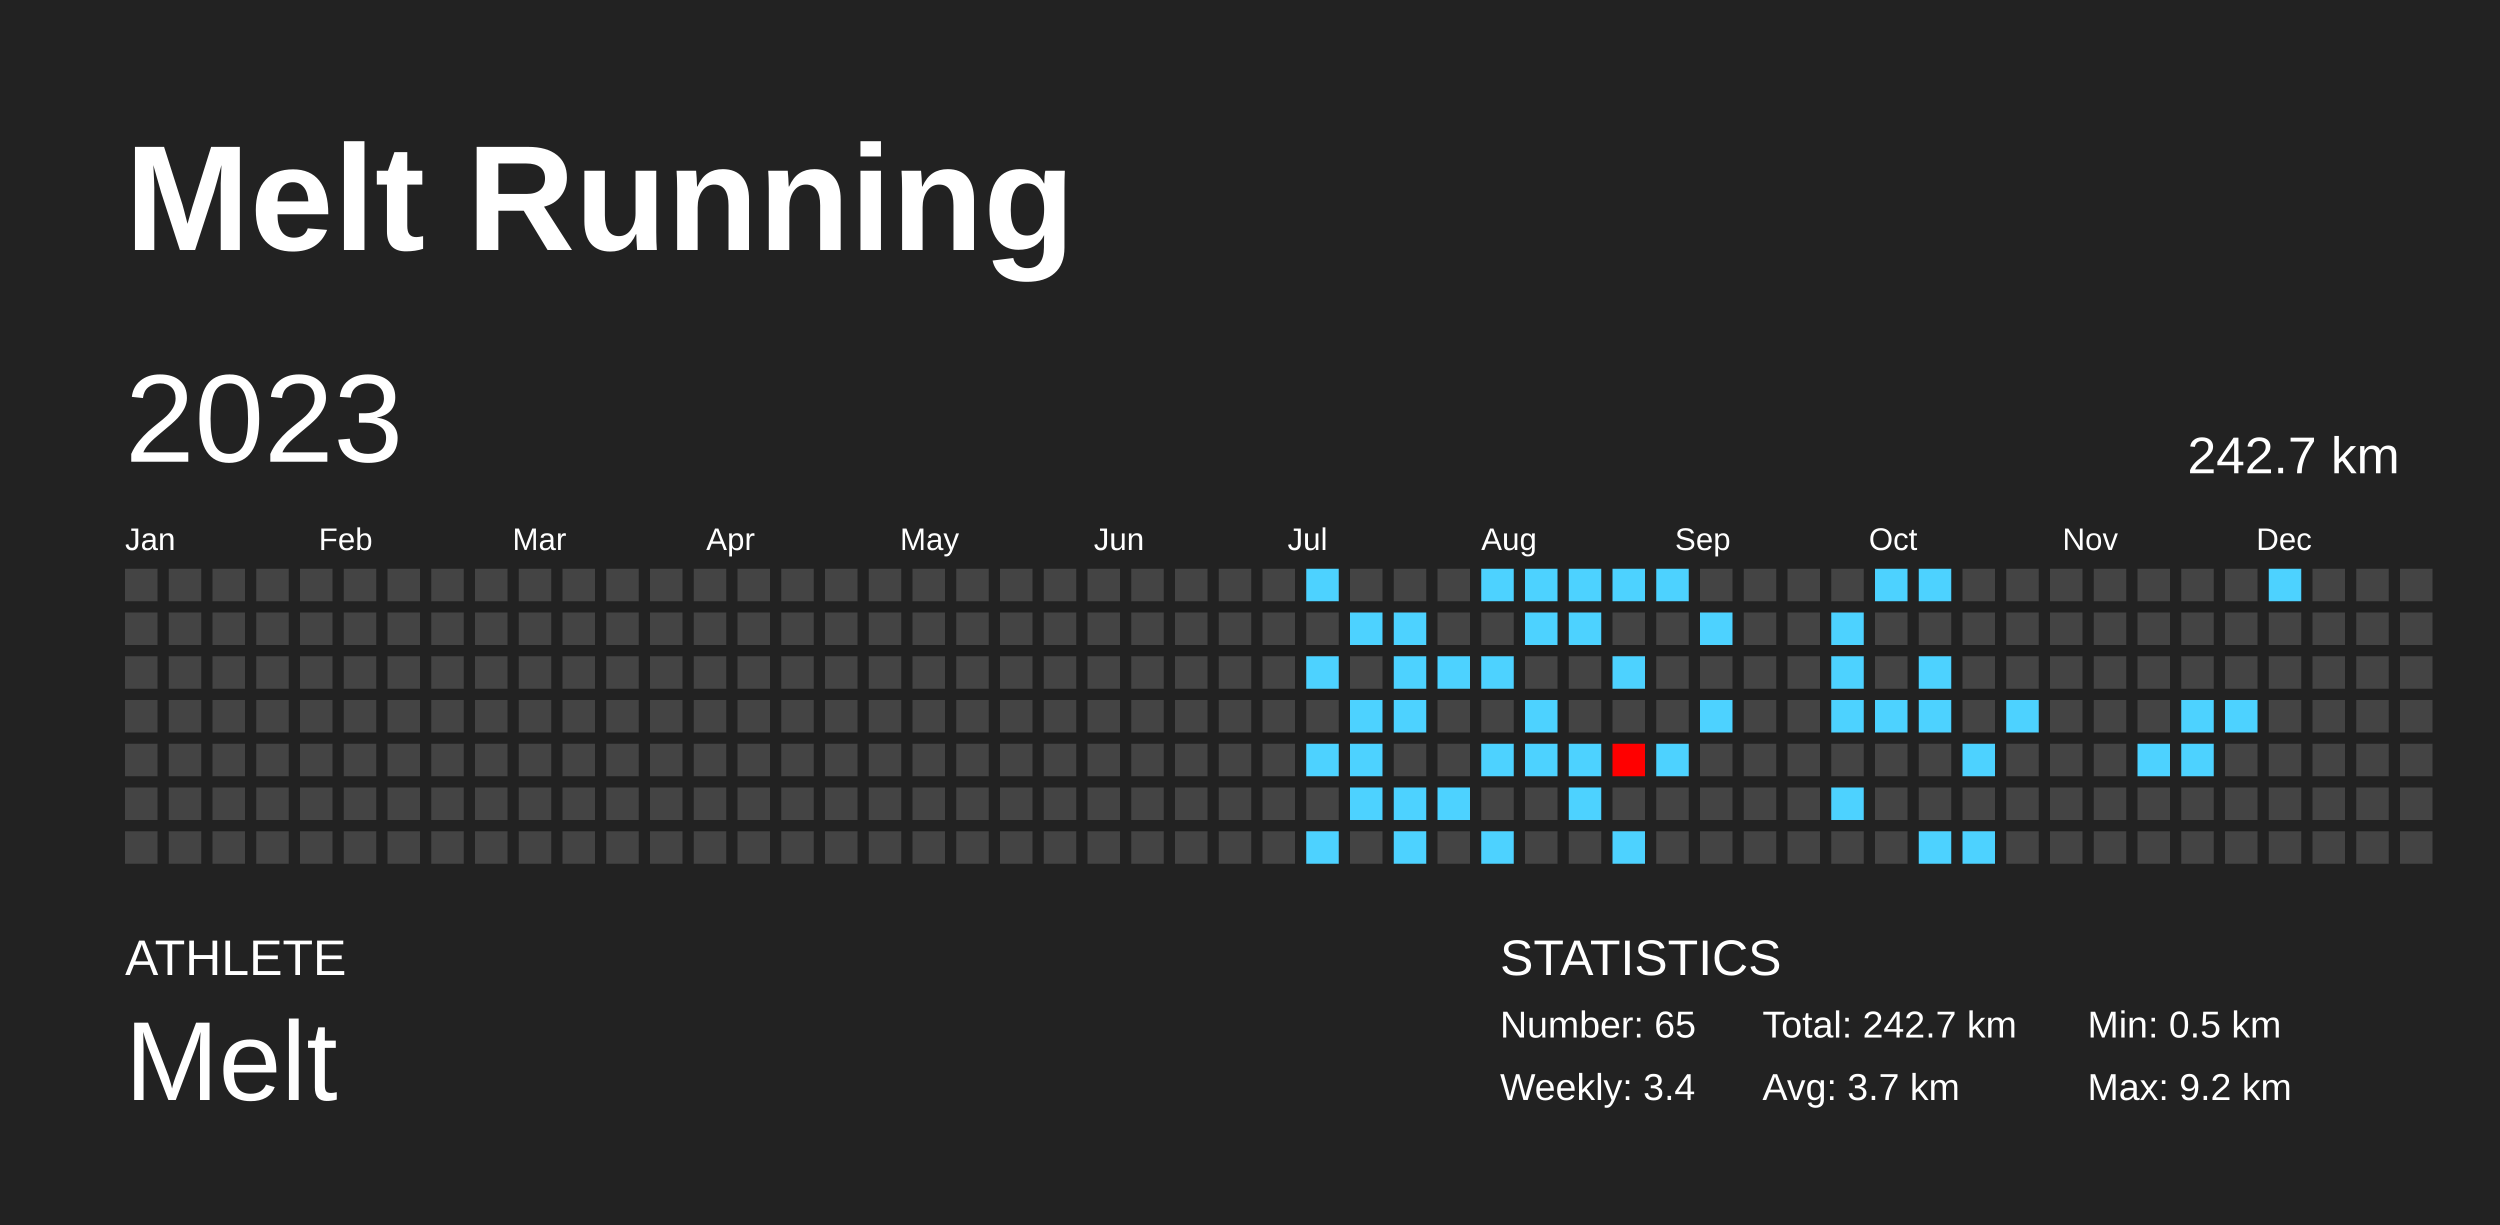
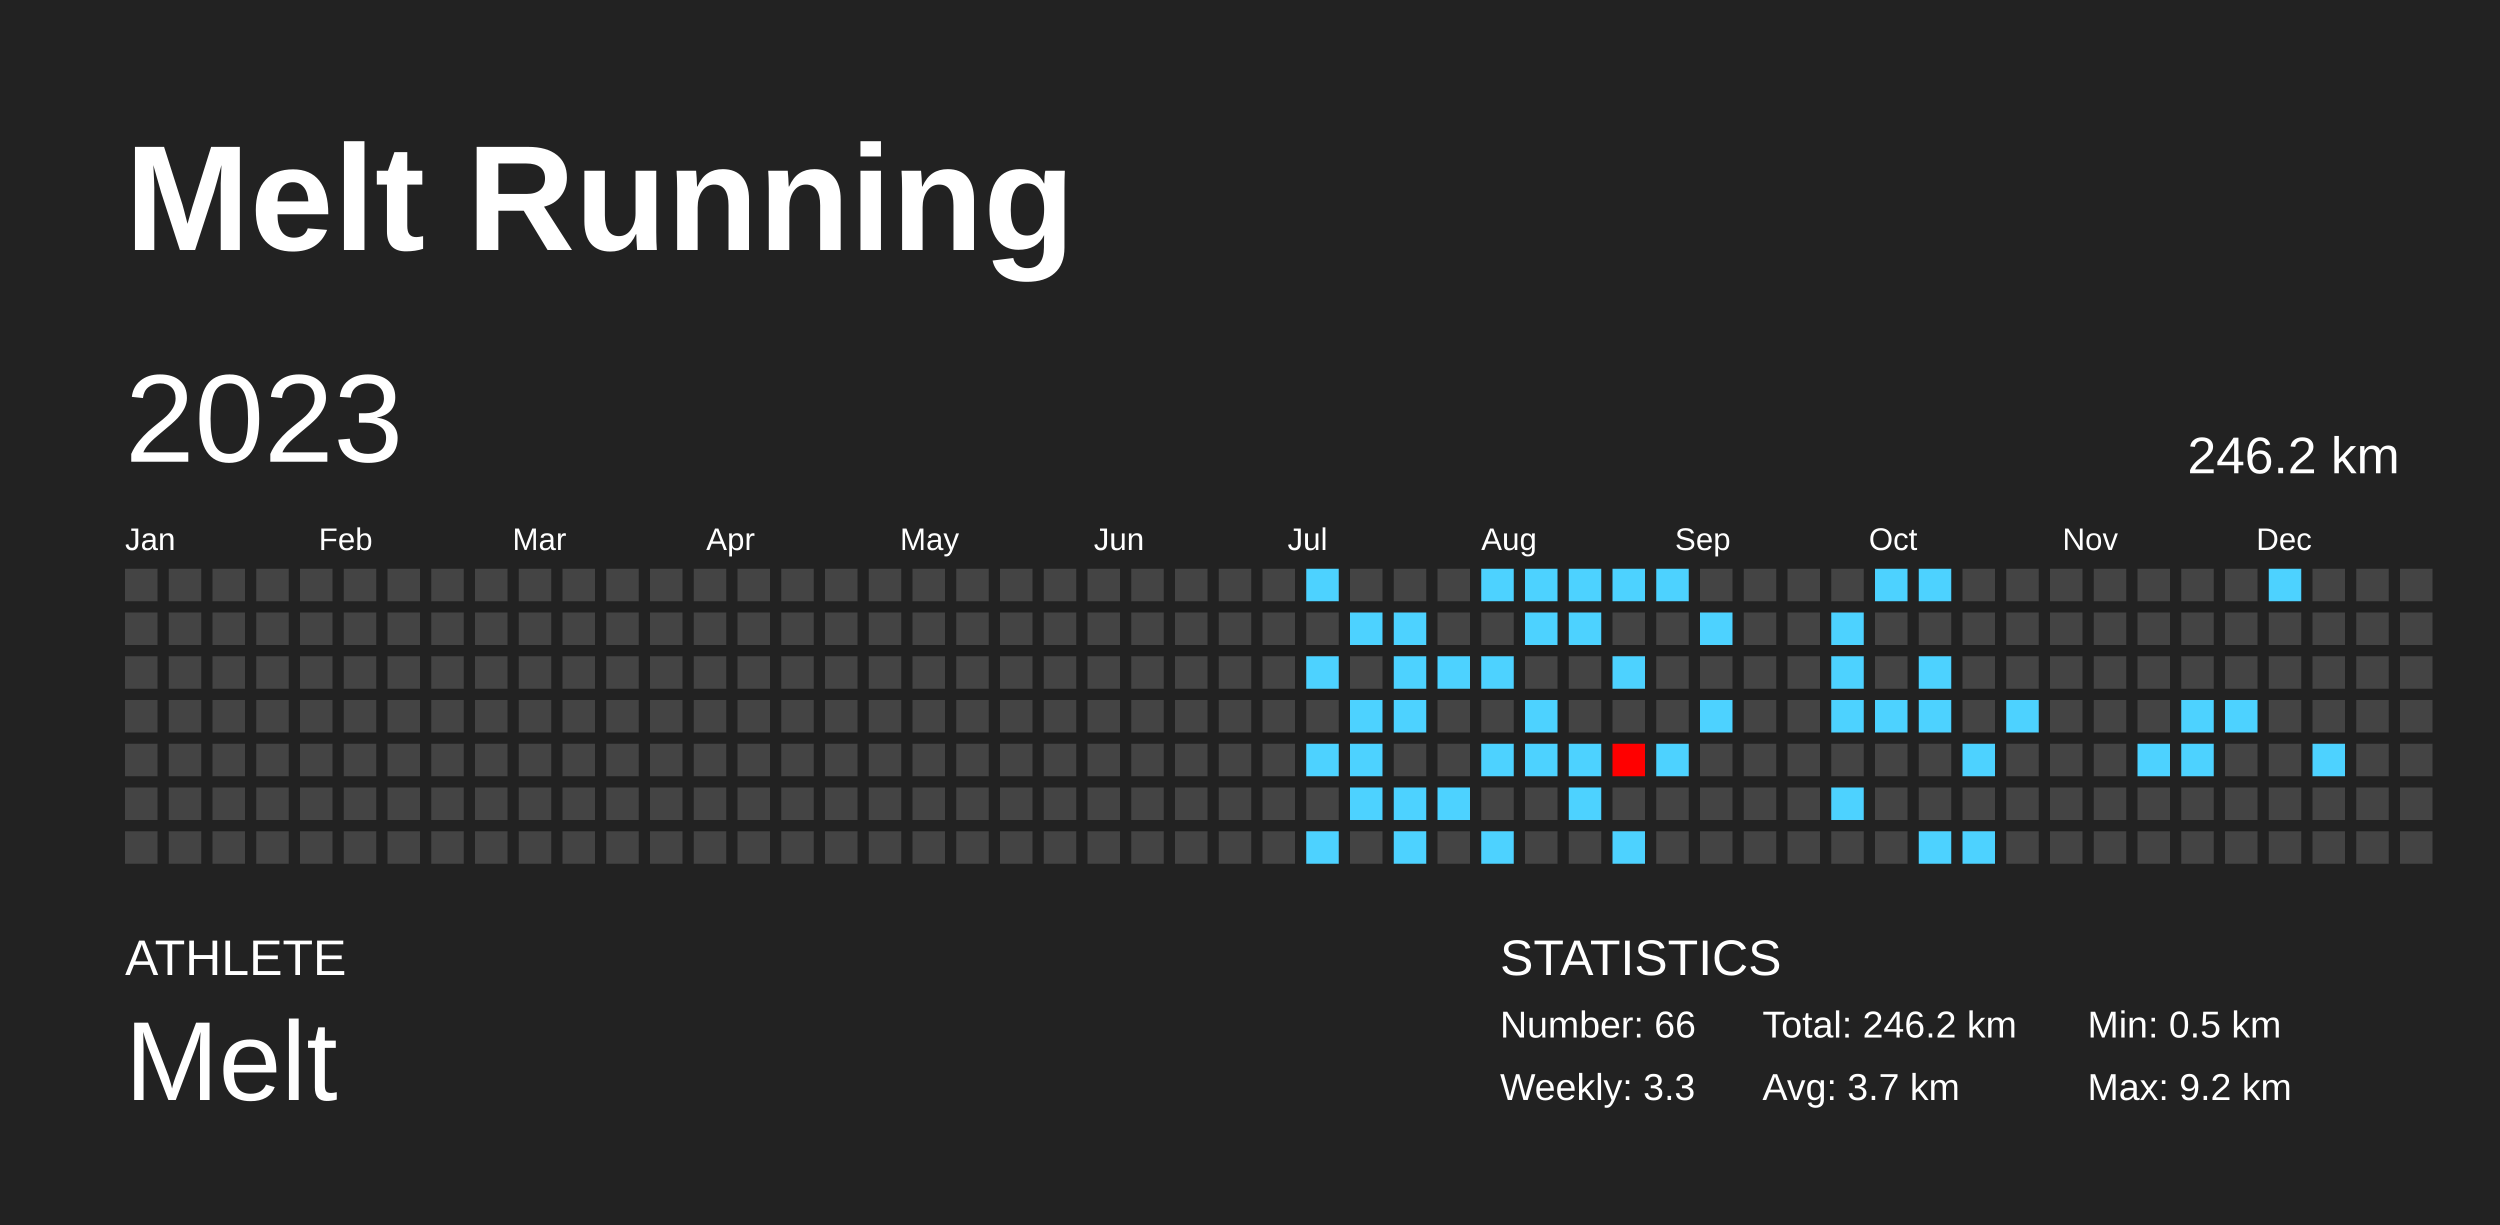
<svg xmlns="http://www.w3.org/2000/svg" baseProfile="full" height="98mm" version="1.1" viewBox="0,0,200,98" width="200mm">
  <defs />
  <rect fill="#222222" height="98" width="200" x="0" y="0" />
  <text fill="#FFFFFF" style="font-size:12px; font-family:Arial; font-weight:bold;" x="10" y="20">Melt Running</text>
  <text fill="#FFFFFF" style="font-size:4px; font-family:Arial" x="10" y="78">ATHLETE</text>
  <text fill="#FFFFFF" style="font-size:9px; font-family:Arial" x="10" y="88">Melt</text>
  <text fill="#FFFFFF" style="font-size:4px; font-family:Arial" x="120" y="78">STATISTICS</text>
-   <text fill="#FFFFFF" style="font-size:3px; font-family:Arial" x="120" y="83">Number: 65</text>
-   <text fill="#FFFFFF" style="font-size:3px; font-family:Arial" x="120" y="88">Weekly: 3.4</text>
-   <text fill="#FFFFFF" style="font-size:3px; font-family:Arial" x="141" y="83">Total: 242.7 km</text>
+   <text fill="#FFFFFF" style="font-size:3px; font-family:Arial" x="120" y="83">Number: 66</text>
+   <text fill="#FFFFFF" style="font-size:3px; font-family:Arial" x="120" y="88">Weekly: 3.3</text>
+   <text fill="#FFFFFF" style="font-size:3px; font-family:Arial" x="141" y="83">Total: 246.2 km</text>
  <text fill="#FFFFFF" style="font-size:3px; font-family:Arial" x="141" y="88">Avg: 3.7 km</text>
  <text fill="#FFFFFF" style="font-size:3px; font-family:Arial" x="167" y="83">Min: 0.5 km</text>
  <text fill="#FFFFFF" style="font-size:3px; font-family:Arial" x="167" y="88">Max: 9.2 km</text>
  <text dominant-baseline="hanging" fill="#FFFFFF" style="font-size:10.0px; font-family:Arial;" x="10" y="30">2023</text>
-   <text dominant-baseline="hanging" fill="#FFFFFF" style="font-size:4.125px; font-family:Arial;" x="175" y="35">242.7 km</text>
+   <text dominant-baseline="hanging" fill="#FFFFFF" style="font-size:4.125px; font-family:Arial;" x="175" y="35">246.2 km</text>
  <text fill="#FFFFFF" style="font-size:2.5px; font-family:Arial" x="10.0" y="44">Jan</text>
  <text fill="#FFFFFF" style="font-size:2.5px; font-family:Arial" x="25.5" y="44">Feb</text>
  <text fill="#FFFFFF" style="font-size:2.5px; font-family:Arial" x="41.0" y="44">Mar</text>
  <text fill="#FFFFFF" style="font-size:2.5px; font-family:Arial" x="56.5" y="44">Apr</text>
  <text fill="#FFFFFF" style="font-size:2.5px; font-family:Arial" x="72.0" y="44">May</text>
  <text fill="#FFFFFF" style="font-size:2.5px; font-family:Arial" x="87.5" y="44">Jun</text>
  <text fill="#FFFFFF" style="font-size:2.5px; font-family:Arial" x="103.0" y="44">Jul</text>
  <text fill="#FFFFFF" style="font-size:2.5px; font-family:Arial" x="118.5" y="44">Aug</text>
  <text fill="#FFFFFF" style="font-size:2.5px; font-family:Arial" x="134.0" y="44">Sep</text>
  <text fill="#FFFFFF" style="font-size:2.5px; font-family:Arial" x="149.5" y="44">Oct</text>
  <text fill="#FFFFFF" style="font-size:2.5px; font-family:Arial" x="165.0" y="44">Nov</text>
  <text fill="#FFFFFF" style="font-size:2.5px; font-family:Arial" x="180.5" y="44">Dec</text>
  <rect fill="#444444" height="2.6" width="2.6" x="10.0" y="45.5" />
  <rect fill="#444444" height="2.6" width="2.6" x="10.0" y="49.0" />
  <rect fill="#444444" height="2.6" width="2.6" x="10.0" y="52.5" />
  <rect fill="#444444" height="2.6" width="2.6" x="10.0" y="56.0" />
  <rect fill="#444444" height="2.6" width="2.6" x="10.0" y="59.5" />
  <rect fill="#444444" height="2.6" width="2.6" x="10.0" y="63.0" />
  <rect fill="#444444" height="2.6" width="2.6" x="10.0" y="66.5" />
  <rect fill="#444444" height="2.6" width="2.6" x="13.5" y="45.5" />
  <rect fill="#444444" height="2.6" width="2.6" x="13.5" y="49.0" />
  <rect fill="#444444" height="2.6" width="2.6" x="13.5" y="52.5" />
  <rect fill="#444444" height="2.6" width="2.6" x="13.5" y="56.0" />
  <rect fill="#444444" height="2.6" width="2.6" x="13.5" y="59.5" />
  <rect fill="#444444" height="2.6" width="2.6" x="13.5" y="63.0" />
  <rect fill="#444444" height="2.6" width="2.6" x="13.5" y="66.5" />
  <rect fill="#444444" height="2.6" width="2.6" x="17.0" y="45.5" />
  <rect fill="#444444" height="2.6" width="2.6" x="17.0" y="49.0" />
  <rect fill="#444444" height="2.6" width="2.6" x="17.0" y="52.5" />
  <rect fill="#444444" height="2.6" width="2.6" x="17.0" y="56.0" />
  <rect fill="#444444" height="2.6" width="2.6" x="17.0" y="59.5" />
  <rect fill="#444444" height="2.6" width="2.6" x="17.0" y="63.0" />
  <rect fill="#444444" height="2.6" width="2.6" x="17.0" y="66.5" />
  <rect fill="#444444" height="2.6" width="2.6" x="20.5" y="45.5" />
  <rect fill="#444444" height="2.6" width="2.6" x="20.5" y="49.0" />
  <rect fill="#444444" height="2.6" width="2.6" x="20.5" y="52.5" />
  <rect fill="#444444" height="2.6" width="2.6" x="20.5" y="56.0" />
  <rect fill="#444444" height="2.6" width="2.6" x="20.5" y="59.5" />
  <rect fill="#444444" height="2.6" width="2.6" x="20.5" y="63.0" />
  <rect fill="#444444" height="2.6" width="2.6" x="20.5" y="66.5" />
  <rect fill="#444444" height="2.6" width="2.6" x="24.0" y="45.5" />
  <rect fill="#444444" height="2.6" width="2.6" x="24.0" y="49.0" />
  <rect fill="#444444" height="2.6" width="2.6" x="24.0" y="52.5" />
  <rect fill="#444444" height="2.6" width="2.6" x="24.0" y="56.0" />
  <rect fill="#444444" height="2.6" width="2.6" x="24.0" y="59.5" />
  <rect fill="#444444" height="2.6" width="2.6" x="24.0" y="63.0" />
  <rect fill="#444444" height="2.6" width="2.6" x="24.0" y="66.5" />
  <rect fill="#444444" height="2.6" width="2.6" x="27.5" y="45.5" />
  <rect fill="#444444" height="2.6" width="2.6" x="27.5" y="49.0" />
  <rect fill="#444444" height="2.6" width="2.6" x="27.5" y="52.5" />
  <rect fill="#444444" height="2.6" width="2.6" x="27.5" y="56.0" />
  <rect fill="#444444" height="2.6" width="2.6" x="27.5" y="59.5" />
  <rect fill="#444444" height="2.6" width="2.6" x="27.5" y="63.0" />
  <rect fill="#444444" height="2.6" width="2.6" x="27.5" y="66.5" />
  <rect fill="#444444" height="2.6" width="2.6" x="31.0" y="45.5" />
  <rect fill="#444444" height="2.6" width="2.6" x="31.0" y="49.0" />
  <rect fill="#444444" height="2.6" width="2.6" x="31.0" y="52.5" />
  <rect fill="#444444" height="2.6" width="2.6" x="31.0" y="56.0" />
  <rect fill="#444444" height="2.6" width="2.6" x="31.0" y="59.5" />
  <rect fill="#444444" height="2.6" width="2.6" x="31.0" y="63.0" />
  <rect fill="#444444" height="2.6" width="2.6" x="31.0" y="66.5" />
  <rect fill="#444444" height="2.6" width="2.6" x="34.5" y="45.5" />
  <rect fill="#444444" height="2.6" width="2.6" x="34.5" y="49.0" />
  <rect fill="#444444" height="2.6" width="2.6" x="34.5" y="52.5" />
  <rect fill="#444444" height="2.6" width="2.6" x="34.5" y="56.0" />
  <rect fill="#444444" height="2.6" width="2.6" x="34.5" y="59.5" />
  <rect fill="#444444" height="2.6" width="2.6" x="34.5" y="63.0" />
  <rect fill="#444444" height="2.6" width="2.6" x="34.5" y="66.5" />
  <rect fill="#444444" height="2.6" width="2.6" x="38.0" y="45.5" />
  <rect fill="#444444" height="2.6" width="2.6" x="38.0" y="49.0" />
  <rect fill="#444444" height="2.6" width="2.6" x="38.0" y="52.5" />
  <rect fill="#444444" height="2.6" width="2.6" x="38.0" y="56.0" />
  <rect fill="#444444" height="2.6" width="2.6" x="38.0" y="59.5" />
  <rect fill="#444444" height="2.6" width="2.6" x="38.0" y="63.0" />
  <rect fill="#444444" height="2.6" width="2.6" x="38.0" y="66.5" />
  <rect fill="#444444" height="2.6" width="2.6" x="41.5" y="45.5" />
  <rect fill="#444444" height="2.6" width="2.6" x="41.5" y="49.0" />
  <rect fill="#444444" height="2.6" width="2.6" x="41.5" y="52.5" />
  <rect fill="#444444" height="2.6" width="2.6" x="41.5" y="56.0" />
  <rect fill="#444444" height="2.6" width="2.6" x="41.5" y="59.5" />
  <rect fill="#444444" height="2.6" width="2.6" x="41.5" y="63.0" />
  <rect fill="#444444" height="2.6" width="2.6" x="41.5" y="66.5" />
  <rect fill="#444444" height="2.6" width="2.6" x="45.0" y="45.5" />
  <rect fill="#444444" height="2.6" width="2.6" x="45.0" y="49.0" />
  <rect fill="#444444" height="2.6" width="2.6" x="45.0" y="52.5" />
  <rect fill="#444444" height="2.6" width="2.6" x="45.0" y="56.0" />
  <rect fill="#444444" height="2.6" width="2.6" x="45.0" y="59.5" />
  <rect fill="#444444" height="2.6" width="2.6" x="45.0" y="63.0" />
  <rect fill="#444444" height="2.6" width="2.6" x="45.0" y="66.5" />
  <rect fill="#444444" height="2.6" width="2.6" x="48.5" y="45.5" />
  <rect fill="#444444" height="2.6" width="2.6" x="48.5" y="49.0" />
  <rect fill="#444444" height="2.6" width="2.6" x="48.5" y="52.5" />
  <rect fill="#444444" height="2.6" width="2.6" x="48.5" y="56.0" />
  <rect fill="#444444" height="2.6" width="2.6" x="48.5" y="59.5" />
  <rect fill="#444444" height="2.6" width="2.6" x="48.5" y="63.0" />
  <rect fill="#444444" height="2.6" width="2.6" x="48.5" y="66.5" />
  <rect fill="#444444" height="2.6" width="2.6" x="52.0" y="45.5" />
  <rect fill="#444444" height="2.6" width="2.6" x="52.0" y="49.0" />
  <rect fill="#444444" height="2.6" width="2.6" x="52.0" y="52.5" />
  <rect fill="#444444" height="2.6" width="2.6" x="52.0" y="56.0" />
  <rect fill="#444444" height="2.6" width="2.6" x="52.0" y="59.5" />
  <rect fill="#444444" height="2.6" width="2.6" x="52.0" y="63.0" />
  <rect fill="#444444" height="2.6" width="2.6" x="52.0" y="66.5" />
  <rect fill="#444444" height="2.6" width="2.6" x="55.5" y="45.5" />
  <rect fill="#444444" height="2.6" width="2.6" x="55.5" y="49.0" />
  <rect fill="#444444" height="2.6" width="2.6" x="55.5" y="52.5" />
  <rect fill="#444444" height="2.6" width="2.6" x="55.5" y="56.0" />
  <rect fill="#444444" height="2.6" width="2.6" x="55.5" y="59.5" />
  <rect fill="#444444" height="2.6" width="2.6" x="55.5" y="63.0" />
  <rect fill="#444444" height="2.6" width="2.6" x="55.5" y="66.5" />
  <rect fill="#444444" height="2.6" width="2.6" x="59.0" y="45.5" />
  <rect fill="#444444" height="2.6" width="2.6" x="59.0" y="49.0" />
  <rect fill="#444444" height="2.6" width="2.6" x="59.0" y="52.5" />
  <rect fill="#444444" height="2.6" width="2.6" x="59.0" y="56.0" />
  <rect fill="#444444" height="2.6" width="2.6" x="59.0" y="59.5" />
  <rect fill="#444444" height="2.6" width="2.6" x="59.0" y="63.0" />
  <rect fill="#444444" height="2.6" width="2.6" x="59.0" y="66.5" />
  <rect fill="#444444" height="2.6" width="2.6" x="62.5" y="45.5" />
  <rect fill="#444444" height="2.6" width="2.6" x="62.5" y="49.0" />
  <rect fill="#444444" height="2.6" width="2.6" x="62.5" y="52.5" />
  <rect fill="#444444" height="2.6" width="2.6" x="62.5" y="56.0" />
  <rect fill="#444444" height="2.6" width="2.6" x="62.5" y="59.5" />
  <rect fill="#444444" height="2.6" width="2.6" x="62.5" y="63.0" />
  <rect fill="#444444" height="2.6" width="2.6" x="62.5" y="66.5" />
  <rect fill="#444444" height="2.6" width="2.6" x="66.0" y="45.5" />
  <rect fill="#444444" height="2.6" width="2.6" x="66.0" y="49.0" />
  <rect fill="#444444" height="2.6" width="2.6" x="66.0" y="52.5" />
  <rect fill="#444444" height="2.6" width="2.6" x="66.0" y="56.0" />
  <rect fill="#444444" height="2.6" width="2.6" x="66.0" y="59.5" />
  <rect fill="#444444" height="2.6" width="2.6" x="66.0" y="63.0" />
  <rect fill="#444444" height="2.6" width="2.6" x="66.0" y="66.5" />
  <rect fill="#444444" height="2.6" width="2.6" x="69.5" y="45.5" />
  <rect fill="#444444" height="2.6" width="2.6" x="69.5" y="49.0" />
  <rect fill="#444444" height="2.6" width="2.6" x="69.5" y="52.5" />
  <rect fill="#444444" height="2.6" width="2.6" x="69.5" y="56.0" />
  <rect fill="#444444" height="2.6" width="2.6" x="69.5" y="59.5" />
  <rect fill="#444444" height="2.6" width="2.6" x="69.5" y="63.0" />
  <rect fill="#444444" height="2.6" width="2.6" x="69.5" y="66.5" />
  <rect fill="#444444" height="2.6" width="2.6" x="73.0" y="45.5" />
  <rect fill="#444444" height="2.6" width="2.6" x="73.0" y="49.0" />
  <rect fill="#444444" height="2.6" width="2.6" x="73.0" y="52.5" />
  <rect fill="#444444" height="2.6" width="2.6" x="73.0" y="56.0" />
  <rect fill="#444444" height="2.6" width="2.6" x="73.0" y="59.5" />
  <rect fill="#444444" height="2.6" width="2.6" x="73.0" y="63.0" />
  <rect fill="#444444" height="2.6" width="2.6" x="73.0" y="66.5" />
  <rect fill="#444444" height="2.6" width="2.6" x="76.5" y="45.5" />
  <rect fill="#444444" height="2.6" width="2.6" x="76.5" y="49.0" />
  <rect fill="#444444" height="2.6" width="2.6" x="76.5" y="52.5" />
  <rect fill="#444444" height="2.6" width="2.6" x="76.5" y="56.0" />
  <rect fill="#444444" height="2.6" width="2.6" x="76.5" y="59.5" />
  <rect fill="#444444" height="2.6" width="2.6" x="76.5" y="63.0" />
  <rect fill="#444444" height="2.6" width="2.6" x="76.5" y="66.5" />
  <rect fill="#444444" height="2.6" width="2.6" x="80.0" y="45.5" />
  <rect fill="#444444" height="2.6" width="2.6" x="80.0" y="49.0" />
  <rect fill="#444444" height="2.6" width="2.6" x="80.0" y="52.5" />
  <rect fill="#444444" height="2.6" width="2.6" x="80.0" y="56.0" />
  <rect fill="#444444" height="2.6" width="2.6" x="80.0" y="59.5" />
  <rect fill="#444444" height="2.6" width="2.6" x="80.0" y="63.0" />
  <rect fill="#444444" height="2.6" width="2.6" x="80.0" y="66.5" />
  <rect fill="#444444" height="2.6" width="2.6" x="83.5" y="45.5" />
  <rect fill="#444444" height="2.6" width="2.6" x="83.5" y="49.0" />
  <rect fill="#444444" height="2.6" width="2.6" x="83.5" y="52.5" />
  <rect fill="#444444" height="2.6" width="2.6" x="83.5" y="56.0" />
  <rect fill="#444444" height="2.6" width="2.6" x="83.5" y="59.5" />
  <rect fill="#444444" height="2.6" width="2.6" x="83.5" y="63.0" />
  <rect fill="#444444" height="2.6" width="2.6" x="83.5" y="66.5" />
  <rect fill="#444444" height="2.6" width="2.6" x="87.0" y="45.5" />
  <rect fill="#444444" height="2.6" width="2.6" x="87.0" y="49.0" />
  <rect fill="#444444" height="2.6" width="2.6" x="87.0" y="52.5" />
  <rect fill="#444444" height="2.6" width="2.6" x="87.0" y="56.0" />
  <rect fill="#444444" height="2.6" width="2.6" x="87.0" y="59.5" />
  <rect fill="#444444" height="2.6" width="2.6" x="87.0" y="63.0" />
  <rect fill="#444444" height="2.6" width="2.6" x="87.0" y="66.5" />
  <rect fill="#444444" height="2.6" width="2.6" x="90.5" y="45.5" />
  <rect fill="#444444" height="2.6" width="2.6" x="90.5" y="49.0" />
  <rect fill="#444444" height="2.6" width="2.6" x="90.5" y="52.5" />
  <rect fill="#444444" height="2.6" width="2.6" x="90.5" y="56.0" />
  <rect fill="#444444" height="2.6" width="2.6" x="90.5" y="59.5" />
  <rect fill="#444444" height="2.6" width="2.6" x="90.5" y="63.0" />
  <rect fill="#444444" height="2.6" width="2.6" x="90.5" y="66.5" />
  <rect fill="#444444" height="2.6" width="2.6" x="94.0" y="45.5" />
  <rect fill="#444444" height="2.6" width="2.6" x="94.0" y="49.0" />
  <rect fill="#444444" height="2.6" width="2.6" x="94.0" y="52.5" />
  <rect fill="#444444" height="2.6" width="2.6" x="94.0" y="56.0" />
  <rect fill="#444444" height="2.6" width="2.6" x="94.0" y="59.5" />
  <rect fill="#444444" height="2.6" width="2.6" x="94.0" y="63.0" />
  <rect fill="#444444" height="2.6" width="2.6" x="94.0" y="66.5" />
  <rect fill="#444444" height="2.6" width="2.6" x="97.5" y="45.5" />
  <rect fill="#444444" height="2.6" width="2.6" x="97.5" y="49.0" />
  <rect fill="#444444" height="2.6" width="2.6" x="97.5" y="52.5" />
  <rect fill="#444444" height="2.6" width="2.6" x="97.5" y="56.0" />
  <rect fill="#444444" height="2.6" width="2.6" x="97.5" y="59.5" />
  <rect fill="#444444" height="2.6" width="2.6" x="97.5" y="63.0" />
  <rect fill="#444444" height="2.6" width="2.6" x="97.5" y="66.5" />
  <rect fill="#444444" height="2.6" width="2.6" x="101.0" y="45.5" />
  <rect fill="#444444" height="2.6" width="2.6" x="101.0" y="49.0" />
  <rect fill="#444444" height="2.6" width="2.6" x="101.0" y="52.5" />
  <rect fill="#444444" height="2.6" width="2.6" x="101.0" y="56.0" />
  <rect fill="#444444" height="2.6" width="2.6" x="101.0" y="59.5" />
  <rect fill="#444444" height="2.6" width="2.6" x="101.0" y="63.0" />
  <rect fill="#444444" height="2.6" width="2.6" x="101.0" y="66.5" />
  <rect fill="#4dd2ff" height="2.6" width="2.6" x="104.5" y="45.5" />
  <rect fill="#444444" height="2.6" width="2.6" x="104.5" y="49.0" />
  <rect fill="#4dd2ff" height="2.6" width="2.6" x="104.5" y="52.5" />
  <rect fill="#444444" height="2.6" width="2.6" x="104.5" y="56.0" />
  <rect fill="#4dd2ff" height="2.6" width="2.6" x="104.5" y="59.5" />
  <rect fill="#444444" height="2.6" width="2.6" x="104.5" y="63.0" />
  <rect fill="#4dd2ff" height="2.6" width="2.6" x="104.5" y="66.5" />
  <rect fill="#444444" height="2.6" width="2.6" x="108.0" y="45.5" />
  <rect fill="#4dd2ff" height="2.6" width="2.6" x="108.0" y="49.0" />
  <rect fill="#444444" height="2.6" width="2.6" x="108.0" y="52.5" />
  <rect fill="#4dd2ff" height="2.6" width="2.6" x="108.0" y="56.0" />
  <rect fill="#4dd2ff" height="2.6" width="2.6" x="108.0" y="59.5" />
  <rect fill="#4dd2ff" height="2.6" width="2.6" x="108.0" y="63.0" />
  <rect fill="#444444" height="2.6" width="2.6" x="108.0" y="66.5" />
  <rect fill="#444444" height="2.6" width="2.6" x="111.5" y="45.5" />
  <rect fill="#4dd2ff" height="2.6" width="2.6" x="111.5" y="49.0" />
  <rect fill="#4dd2ff" height="2.6" width="2.6" x="111.5" y="52.5" />
  <rect fill="#4dd2ff" height="2.6" width="2.6" x="111.5" y="56.0" />
  <rect fill="#444444" height="2.6" width="2.6" x="111.5" y="59.5" />
  <rect fill="#4dd2ff" height="2.6" width="2.6" x="111.5" y="63.0" />
  <rect fill="#4dd2ff" height="2.6" width="2.6" x="111.5" y="66.5" />
  <rect fill="#444444" height="2.6" width="2.6" x="115.0" y="45.5" />
  <rect fill="#444444" height="2.6" width="2.6" x="115.0" y="49.0" />
  <rect fill="#4dd2ff" height="2.6" width="2.6" x="115.0" y="52.5" />
  <rect fill="#444444" height="2.6" width="2.6" x="115.0" y="56.0" />
  <rect fill="#444444" height="2.6" width="2.6" x="115.0" y="59.5" />
  <rect fill="#4dd2ff" height="2.6" width="2.6" x="115.0" y="63.0" />
  <rect fill="#444444" height="2.6" width="2.6" x="115.0" y="66.5" />
  <rect fill="#4dd2ff" height="2.6" width="2.6" x="118.5" y="45.5" />
  <rect fill="#444444" height="2.6" width="2.6" x="118.5" y="49.0" />
  <rect fill="#4dd2ff" height="2.6" width="2.6" x="118.5" y="52.5" />
  <rect fill="#444444" height="2.6" width="2.6" x="118.5" y="56.0" />
  <rect fill="#4dd2ff" height="2.6" width="2.6" x="118.5" y="59.5" />
  <rect fill="#444444" height="2.6" width="2.6" x="118.5" y="63.0" />
  <rect fill="#4dd2ff" height="2.6" width="2.6" x="118.5" y="66.5" />
  <rect fill="#4dd2ff" height="2.6" width="2.6" x="122.0" y="45.5" />
  <rect fill="#4dd2ff" height="2.6" width="2.6" x="122.0" y="49.0" />
  <rect fill="#444444" height="2.6" width="2.6" x="122.0" y="52.5" />
  <rect fill="#4dd2ff" height="2.6" width="2.6" x="122.0" y="56.0" />
  <rect fill="#4dd2ff" height="2.6" width="2.6" x="122.0" y="59.5" />
  <rect fill="#444444" height="2.6" width="2.6" x="122.0" y="63.0" />
  <rect fill="#444444" height="2.6" width="2.6" x="122.0" y="66.5" />
  <rect fill="#4dd2ff" height="2.6" width="2.6" x="125.5" y="45.5" />
  <rect fill="#4dd2ff" height="2.6" width="2.6" x="125.5" y="49.0" />
  <rect fill="#444444" height="2.6" width="2.6" x="125.5" y="52.5" />
  <rect fill="#444444" height="2.6" width="2.6" x="125.5" y="56.0" />
  <rect fill="#4dd2ff" height="2.6" width="2.6" x="125.5" y="59.5" />
  <rect fill="#4dd2ff" height="2.6" width="2.6" x="125.5" y="63.0" />
  <rect fill="#444444" height="2.6" width="2.6" x="125.5" y="66.5" />
  <rect fill="#4dd2ff" height="2.6" width="2.6" x="129.0" y="45.5" />
  <rect fill="#444444" height="2.6" width="2.6" x="129.0" y="49.0" />
  <rect fill="#4dd2ff" height="2.6" width="2.6" x="129.0" y="52.5" />
  <rect fill="#444444" height="2.6" width="2.6" x="129.0" y="56.0" />
  <rect fill="#ff0000" height="2.6" width="2.6" x="129.0" y="59.5" />
  <rect fill="#444444" height="2.6" width="2.6" x="129.0" y="63.0" />
  <rect fill="#4dd2ff" height="2.6" width="2.6" x="129.0" y="66.5" />
  <rect fill="#4dd2ff" height="2.6" width="2.6" x="132.5" y="45.5" />
  <rect fill="#444444" height="2.6" width="2.6" x="132.5" y="49.0" />
  <rect fill="#444444" height="2.6" width="2.6" x="132.5" y="52.5" />
  <rect fill="#444444" height="2.6" width="2.6" x="132.5" y="56.0" />
  <rect fill="#4dd2ff" height="2.6" width="2.6" x="132.5" y="59.5" />
  <rect fill="#444444" height="2.6" width="2.6" x="132.5" y="63.0" />
  <rect fill="#444444" height="2.6" width="2.6" x="132.5" y="66.5" />
  <rect fill="#444444" height="2.6" width="2.6" x="136.0" y="45.5" />
  <rect fill="#4dd2ff" height="2.6" width="2.6" x="136.0" y="49.0" />
  <rect fill="#444444" height="2.6" width="2.6" x="136.0" y="52.5" />
  <rect fill="#4dd2ff" height="2.6" width="2.6" x="136.0" y="56.0" />
  <rect fill="#444444" height="2.6" width="2.6" x="136.0" y="59.5" />
  <rect fill="#444444" height="2.6" width="2.6" x="136.0" y="63.0" />
  <rect fill="#444444" height="2.6" width="2.6" x="136.0" y="66.5" />
  <rect fill="#444444" height="2.6" width="2.6" x="139.5" y="45.5" />
  <rect fill="#444444" height="2.6" width="2.6" x="139.5" y="49.0" />
  <rect fill="#444444" height="2.6" width="2.6" x="139.5" y="52.5" />
  <rect fill="#444444" height="2.6" width="2.6" x="139.5" y="56.0" />
  <rect fill="#444444" height="2.6" width="2.6" x="139.5" y="59.5" />
  <rect fill="#444444" height="2.6" width="2.6" x="139.5" y="63.0" />
  <rect fill="#444444" height="2.6" width="2.6" x="139.5" y="66.5" />
  <rect fill="#444444" height="2.6" width="2.6" x="143.0" y="45.5" />
  <rect fill="#444444" height="2.6" width="2.6" x="143.0" y="49.0" />
  <rect fill="#444444" height="2.6" width="2.6" x="143.0" y="52.5" />
  <rect fill="#444444" height="2.6" width="2.6" x="143.0" y="56.0" />
  <rect fill="#444444" height="2.6" width="2.6" x="143.0" y="59.5" />
  <rect fill="#444444" height="2.6" width="2.6" x="143.0" y="63.0" />
  <rect fill="#444444" height="2.6" width="2.6" x="143.0" y="66.5" />
  <rect fill="#444444" height="2.6" width="2.6" x="146.5" y="45.5" />
  <rect fill="#4dd2ff" height="2.6" width="2.6" x="146.5" y="49.0" />
  <rect fill="#4dd2ff" height="2.6" width="2.6" x="146.5" y="52.5" />
  <rect fill="#4dd2ff" height="2.6" width="2.6" x="146.5" y="56.0" />
  <rect fill="#444444" height="2.6" width="2.6" x="146.5" y="59.5" />
  <rect fill="#4dd2ff" height="2.6" width="2.6" x="146.5" y="63.0" />
  <rect fill="#444444" height="2.6" width="2.6" x="146.5" y="66.5" />
  <rect fill="#4dd2ff" height="2.6" width="2.6" x="150.0" y="45.5" />
  <rect fill="#444444" height="2.6" width="2.6" x="150.0" y="49.0" />
  <rect fill="#444444" height="2.6" width="2.6" x="150.0" y="52.5" />
  <rect fill="#4dd2ff" height="2.6" width="2.6" x="150.0" y="56.0" />
  <rect fill="#444444" height="2.6" width="2.6" x="150.0" y="59.5" />
  <rect fill="#444444" height="2.6" width="2.6" x="150.0" y="63.0" />
  <rect fill="#444444" height="2.6" width="2.6" x="150.0" y="66.5" />
  <rect fill="#4dd2ff" height="2.6" width="2.6" x="153.5" y="45.5" />
  <rect fill="#444444" height="2.6" width="2.6" x="153.5" y="49.0" />
  <rect fill="#4dd2ff" height="2.6" width="2.6" x="153.5" y="52.5" />
  <rect fill="#4dd2ff" height="2.6" width="2.6" x="153.5" y="56.0" />
  <rect fill="#444444" height="2.6" width="2.6" x="153.5" y="59.5" />
  <rect fill="#444444" height="2.6" width="2.6" x="153.5" y="63.0" />
  <rect fill="#4dd2ff" height="2.6" width="2.6" x="153.5" y="66.5" />
  <rect fill="#444444" height="2.6" width="2.6" x="157.0" y="45.5" />
  <rect fill="#444444" height="2.6" width="2.6" x="157.0" y="49.0" />
  <rect fill="#444444" height="2.6" width="2.6" x="157.0" y="52.5" />
  <rect fill="#444444" height="2.6" width="2.6" x="157.0" y="56.0" />
  <rect fill="#4dd2ff" height="2.6" width="2.6" x="157.0" y="59.5" />
  <rect fill="#444444" height="2.6" width="2.6" x="157.0" y="63.0" />
  <rect fill="#4dd2ff" height="2.6" width="2.6" x="157.0" y="66.5" />
  <rect fill="#444444" height="2.6" width="2.6" x="160.5" y="45.5" />
  <rect fill="#444444" height="2.6" width="2.6" x="160.5" y="49.0" />
  <rect fill="#444444" height="2.6" width="2.6" x="160.5" y="52.5" />
  <rect fill="#4dd2ff" height="2.6" width="2.6" x="160.5" y="56.0" />
  <rect fill="#444444" height="2.6" width="2.6" x="160.5" y="59.5" />
  <rect fill="#444444" height="2.6" width="2.6" x="160.5" y="63.0" />
  <rect fill="#444444" height="2.6" width="2.6" x="160.5" y="66.5" />
  <rect fill="#444444" height="2.6" width="2.6" x="164.0" y="45.5" />
  <rect fill="#444444" height="2.6" width="2.6" x="164.0" y="49.0" />
  <rect fill="#444444" height="2.6" width="2.6" x="164.0" y="52.5" />
  <rect fill="#444444" height="2.6" width="2.6" x="164.0" y="56.0" />
  <rect fill="#444444" height="2.6" width="2.6" x="164.0" y="59.5" />
  <rect fill="#444444" height="2.6" width="2.6" x="164.0" y="63.0" />
  <rect fill="#444444" height="2.6" width="2.6" x="164.0" y="66.5" />
  <rect fill="#444444" height="2.6" width="2.6" x="167.5" y="45.5" />
  <rect fill="#444444" height="2.6" width="2.6" x="167.5" y="49.0" />
  <rect fill="#444444" height="2.6" width="2.6" x="167.5" y="52.5" />
  <rect fill="#444444" height="2.6" width="2.6" x="167.5" y="56.0" />
  <rect fill="#444444" height="2.6" width="2.6" x="167.5" y="59.5" />
  <rect fill="#444444" height="2.6" width="2.6" x="167.5" y="63.0" />
  <rect fill="#444444" height="2.6" width="2.6" x="167.5" y="66.5" />
  <rect fill="#444444" height="2.6" width="2.6" x="171.0" y="45.5" />
  <rect fill="#444444" height="2.6" width="2.6" x="171.0" y="49.0" />
  <rect fill="#444444" height="2.6" width="2.6" x="171.0" y="52.5" />
  <rect fill="#444444" height="2.6" width="2.6" x="171.0" y="56.0" />
  <rect fill="#4dd2ff" height="2.6" width="2.6" x="171.0" y="59.5" />
  <rect fill="#444444" height="2.6" width="2.6" x="171.0" y="63.0" />
  <rect fill="#444444" height="2.6" width="2.6" x="171.0" y="66.5" />
  <rect fill="#444444" height="2.6" width="2.6" x="174.5" y="45.5" />
  <rect fill="#444444" height="2.6" width="2.6" x="174.5" y="49.0" />
  <rect fill="#444444" height="2.6" width="2.6" x="174.5" y="52.5" />
  <rect fill="#4dd2ff" height="2.6" width="2.6" x="174.5" y="56.0" />
  <rect fill="#4dd2ff" height="2.6" width="2.6" x="174.5" y="59.5" />
  <rect fill="#444444" height="2.6" width="2.6" x="174.5" y="63.0" />
  <rect fill="#444444" height="2.6" width="2.6" x="174.5" y="66.5" />
  <rect fill="#444444" height="2.6" width="2.6" x="178.0" y="45.5" />
  <rect fill="#444444" height="2.6" width="2.6" x="178.0" y="49.0" />
  <rect fill="#444444" height="2.6" width="2.6" x="178.0" y="52.5" />
  <rect fill="#4dd2ff" height="2.6" width="2.6" x="178.0" y="56.0" />
  <rect fill="#444444" height="2.6" width="2.6" x="178.0" y="59.5" />
  <rect fill="#444444" height="2.6" width="2.6" x="178.0" y="63.0" />
  <rect fill="#444444" height="2.6" width="2.6" x="178.0" y="66.5" />
  <rect fill="#4dd2ff" height="2.6" width="2.6" x="181.5" y="45.5" />
  <rect fill="#444444" height="2.6" width="2.6" x="181.5" y="49.0" />
  <rect fill="#444444" height="2.6" width="2.6" x="181.5" y="52.5" />
  <rect fill="#444444" height="2.6" width="2.6" x="181.5" y="56.0" />
  <rect fill="#444444" height="2.6" width="2.6" x="181.5" y="59.5" />
  <rect fill="#444444" height="2.6" width="2.6" x="181.5" y="63.0" />
  <rect fill="#444444" height="2.6" width="2.6" x="181.5" y="66.5" />
  <rect fill="#444444" height="2.6" width="2.6" x="185.0" y="45.5" />
  <rect fill="#444444" height="2.6" width="2.6" x="185.0" y="49.0" />
  <rect fill="#444444" height="2.6" width="2.6" x="185.0" y="52.5" />
  <rect fill="#444444" height="2.6" width="2.6" x="185.0" y="56.0" />
-   <rect fill="#444444" height="2.6" width="2.6" x="185.0" y="59.5" />
+   <rect fill="#4dd2ff" height="2.6" width="2.6" x="185.0" y="59.5" />
  <rect fill="#444444" height="2.6" width="2.6" x="185.0" y="63.0" />
  <rect fill="#444444" height="2.6" width="2.6" x="185.0" y="66.5" />
  <rect fill="#444444" height="2.6" width="2.6" x="188.5" y="45.5" />
  <rect fill="#444444" height="2.6" width="2.6" x="188.5" y="49.0" />
  <rect fill="#444444" height="2.6" width="2.6" x="188.5" y="52.5" />
  <rect fill="#444444" height="2.6" width="2.6" x="188.5" y="56.0" />
  <rect fill="#444444" height="2.6" width="2.6" x="188.5" y="59.5" />
  <rect fill="#444444" height="2.6" width="2.6" x="188.5" y="63.0" />
  <rect fill="#444444" height="2.6" width="2.6" x="188.5" y="66.5" />
  <rect fill="#444444" height="2.6" width="2.6" x="192.0" y="45.5" />
  <rect fill="#444444" height="2.6" width="2.6" x="192.0" y="49.0" />
  <rect fill="#444444" height="2.6" width="2.6" x="192.0" y="52.5" />
  <rect fill="#444444" height="2.6" width="2.6" x="192.0" y="56.0" />
  <rect fill="#444444" height="2.6" width="2.6" x="192.0" y="59.5" />
  <rect fill="#444444" height="2.6" width="2.6" x="192.0" y="63.0" />
  <rect fill="#444444" height="2.6" width="2.6" x="192.0" y="66.5" />
</svg>
